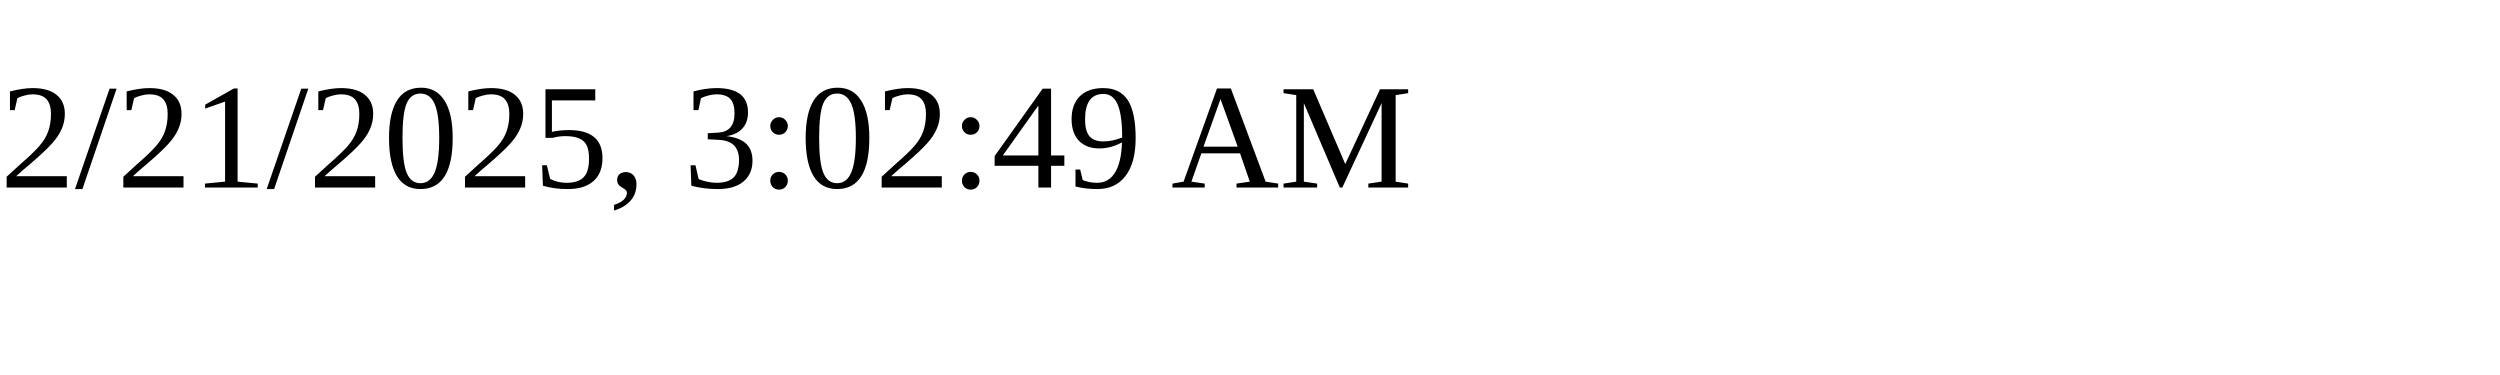
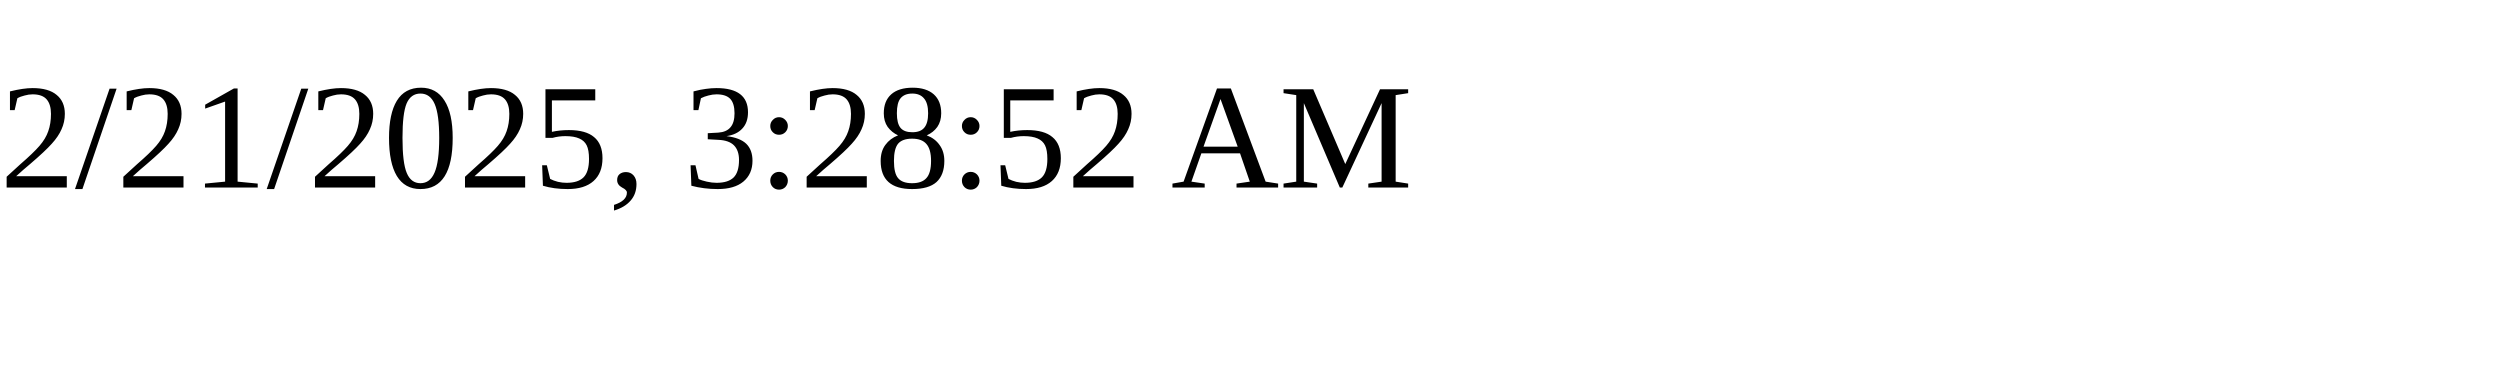
<svg xmlns="http://www.w3.org/2000/svg" height="30" width="200">
-   <text x="0" y="15">2/21/2025, 3:02:49 AM</text>
+   <text x="0" y="15">2/21/2025, 3:28:52 AM</text>
</svg>
